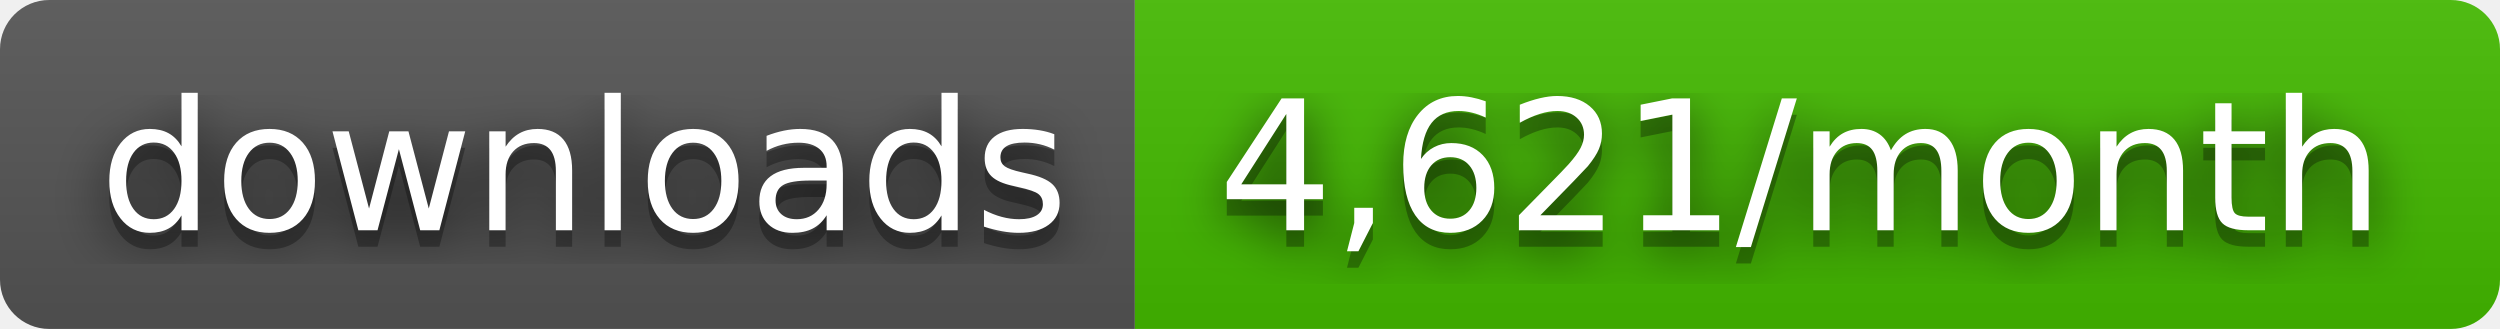
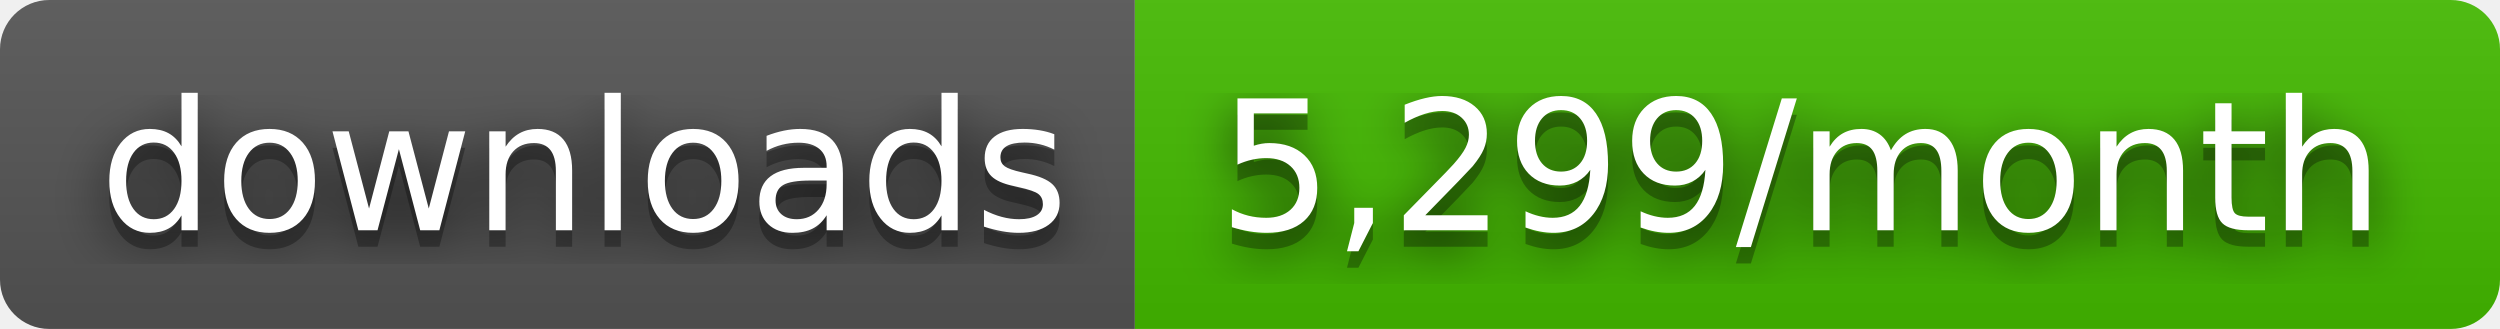
- <svg xmlns="http://www.w3.org/2000/svg" width="152" height="20" role="img" aria-label="downloads: 4,621/month">
+ <svg xmlns="http://www.w3.org/2000/svg" width="152" height="20" role="img" aria-label="downloads: 5,299/month">
  <filter id="blur">
    <feGaussianBlur stdDeviation="16" />
  </filter>
  <linearGradient id="s" x2="0" y2="100%">
    <stop offset="0" stop-color="#bbb" stop-opacity=".1" />
    <stop offset="1" stop-opacity=".1" />
  </linearGradient>
  <clipPath id="r">
    <rect width="152" height="20" rx="3" />
  </clipPath>
  <g clip-path="url(#r)">
    <rect width="69" height="20" fill="#555" />
    <rect x="69" width="83" height="20" fill="#4b0" />
    <rect width="152" height="20" fill="url(#s)" />
  </g>
  <g fill="#fff" text-anchor="middle" font-family="Verdana,Geneva,DejaVu Sans,sans-serif" text-rendering="geometricPrecision" font-size="110">
    <g transform="scale(.1)">
      <g aria-hidden="true" fill="#010101">
        <text x="355" y="150" fill-opacity=".8" filter="url(#blur)" textLength="590">downloads</text>
        <text x="355" y="150" fill-opacity=".3" textLength="590">downloads</text>
      </g>
      <text x="355" y="140" textLength="590">downloads</text>
    </g>
    <g transform="scale(.1)">
      <g aria-hidden="true" fill="#010101">
-         <text x="1095" y="150" fill-opacity=".8" filter="url(#blur)" textLength="730">4,621/month</text>
-         <text x="1095" y="150" fill-opacity=".3" textLength="730">4,621/month</text>
+         <text x="1095" y="150" fill-opacity=".8" filter="url(#blur)" textLength="730">5,299/month</text>
+         <text x="1095" y="150" fill-opacity=".3" textLength="730">5,299/month</text>
      </g>
-       <text x="1095" y="140" textLength="730">4,621/month</text>
+       <text x="1095" y="140" textLength="730">5,299/month</text>
    </g>
  </g>
</svg>
